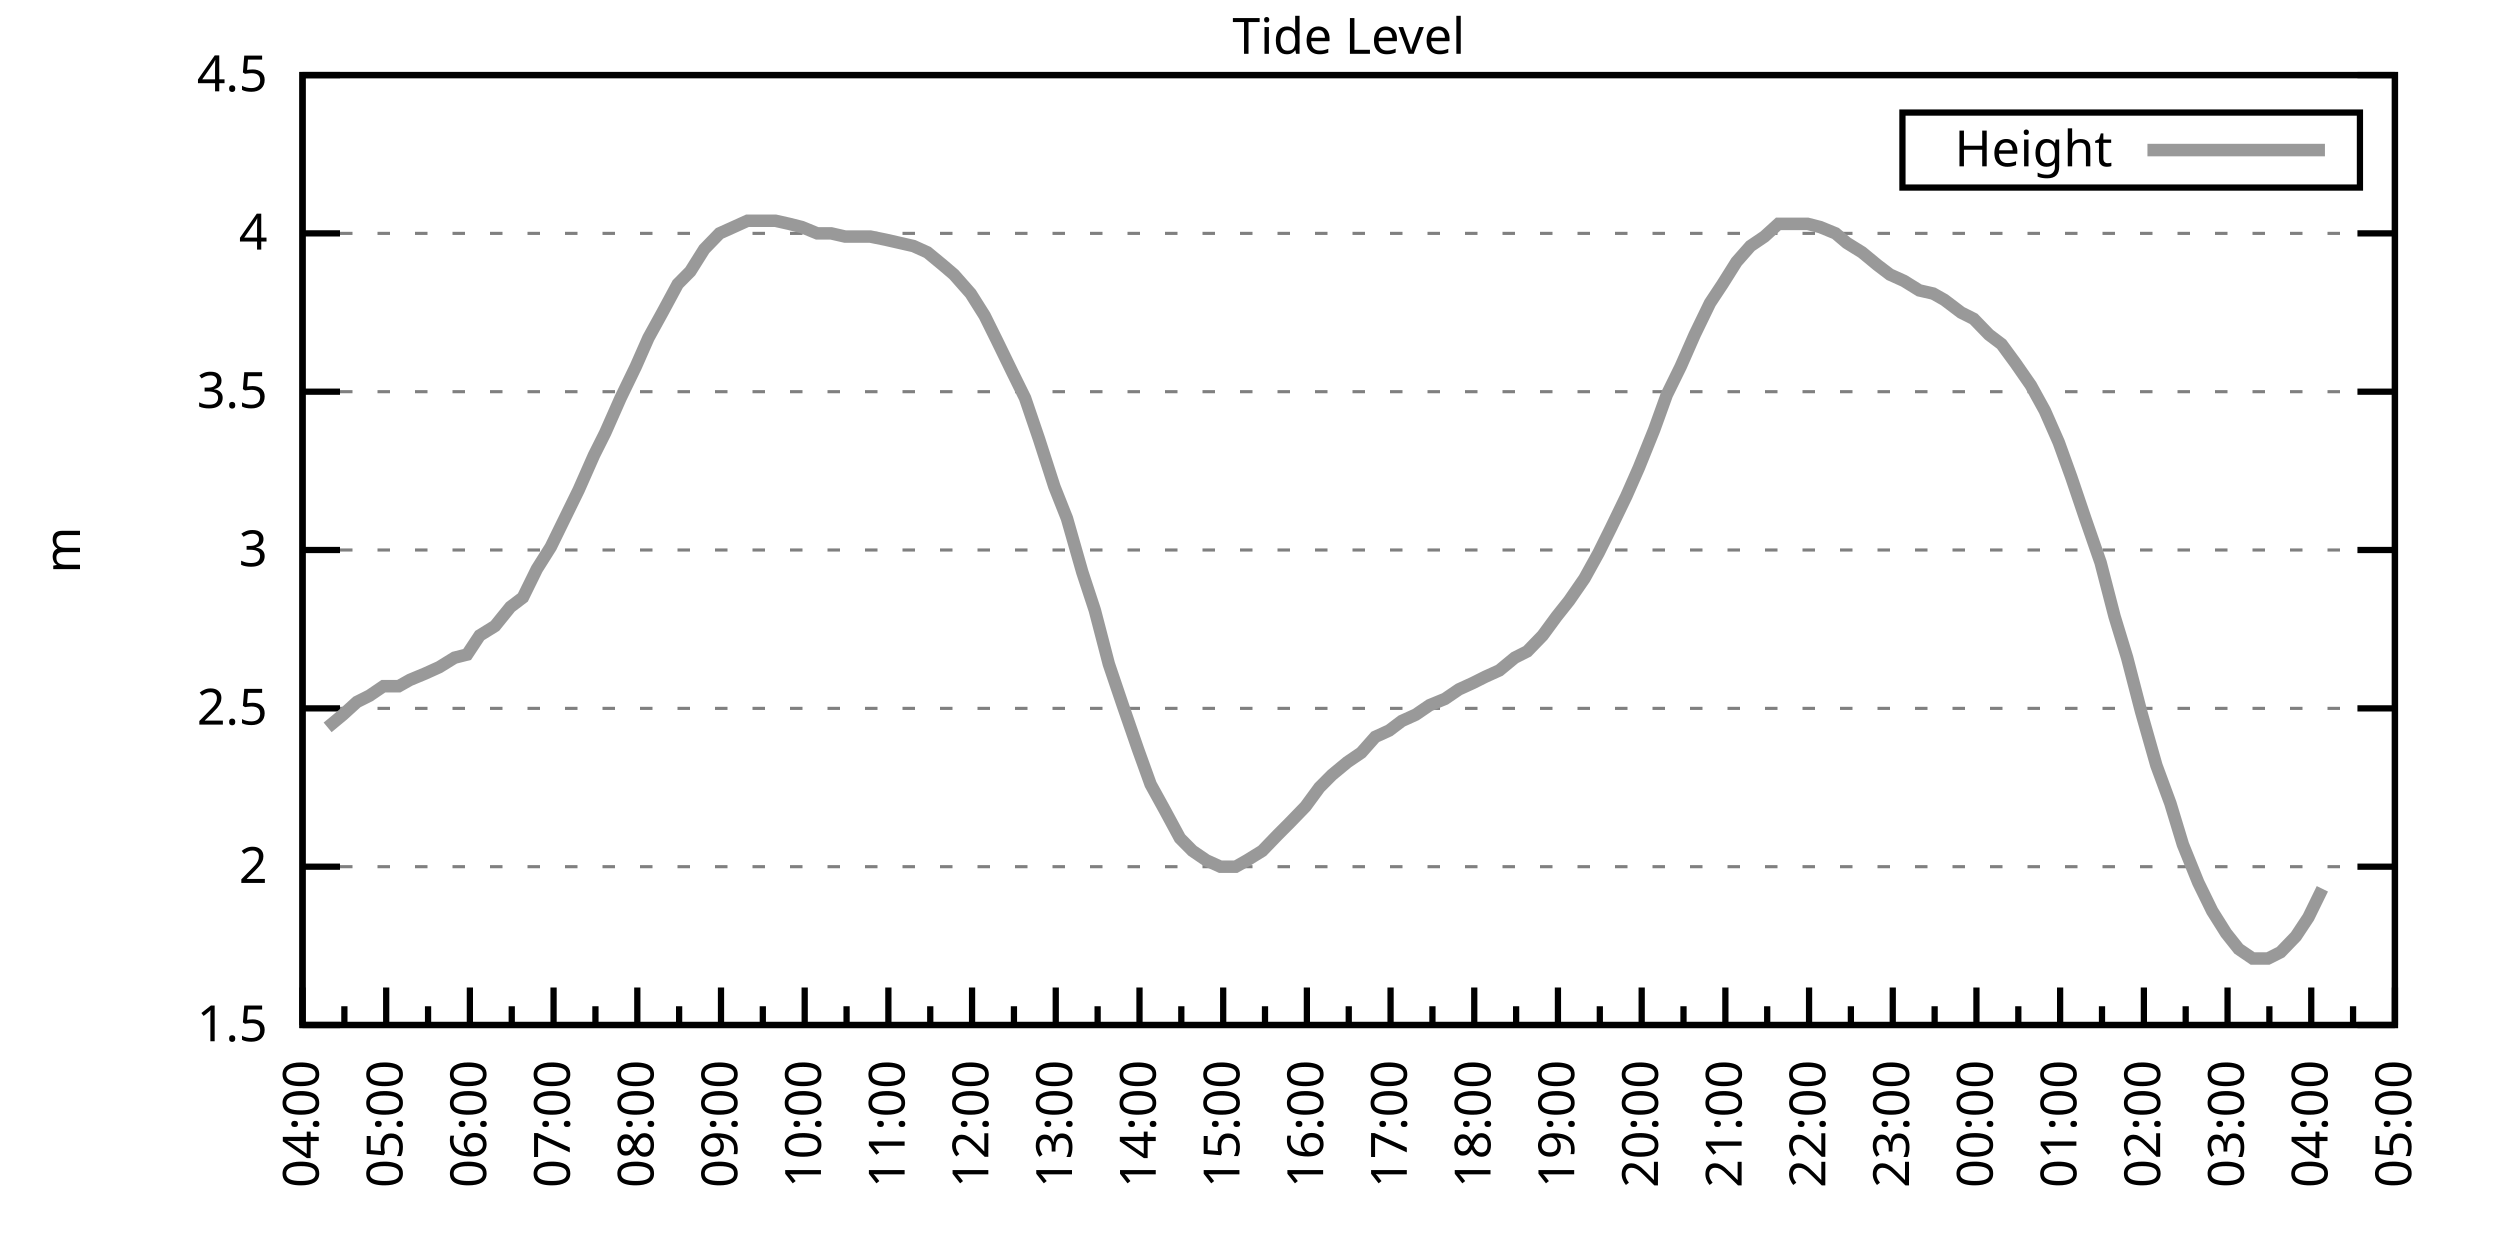
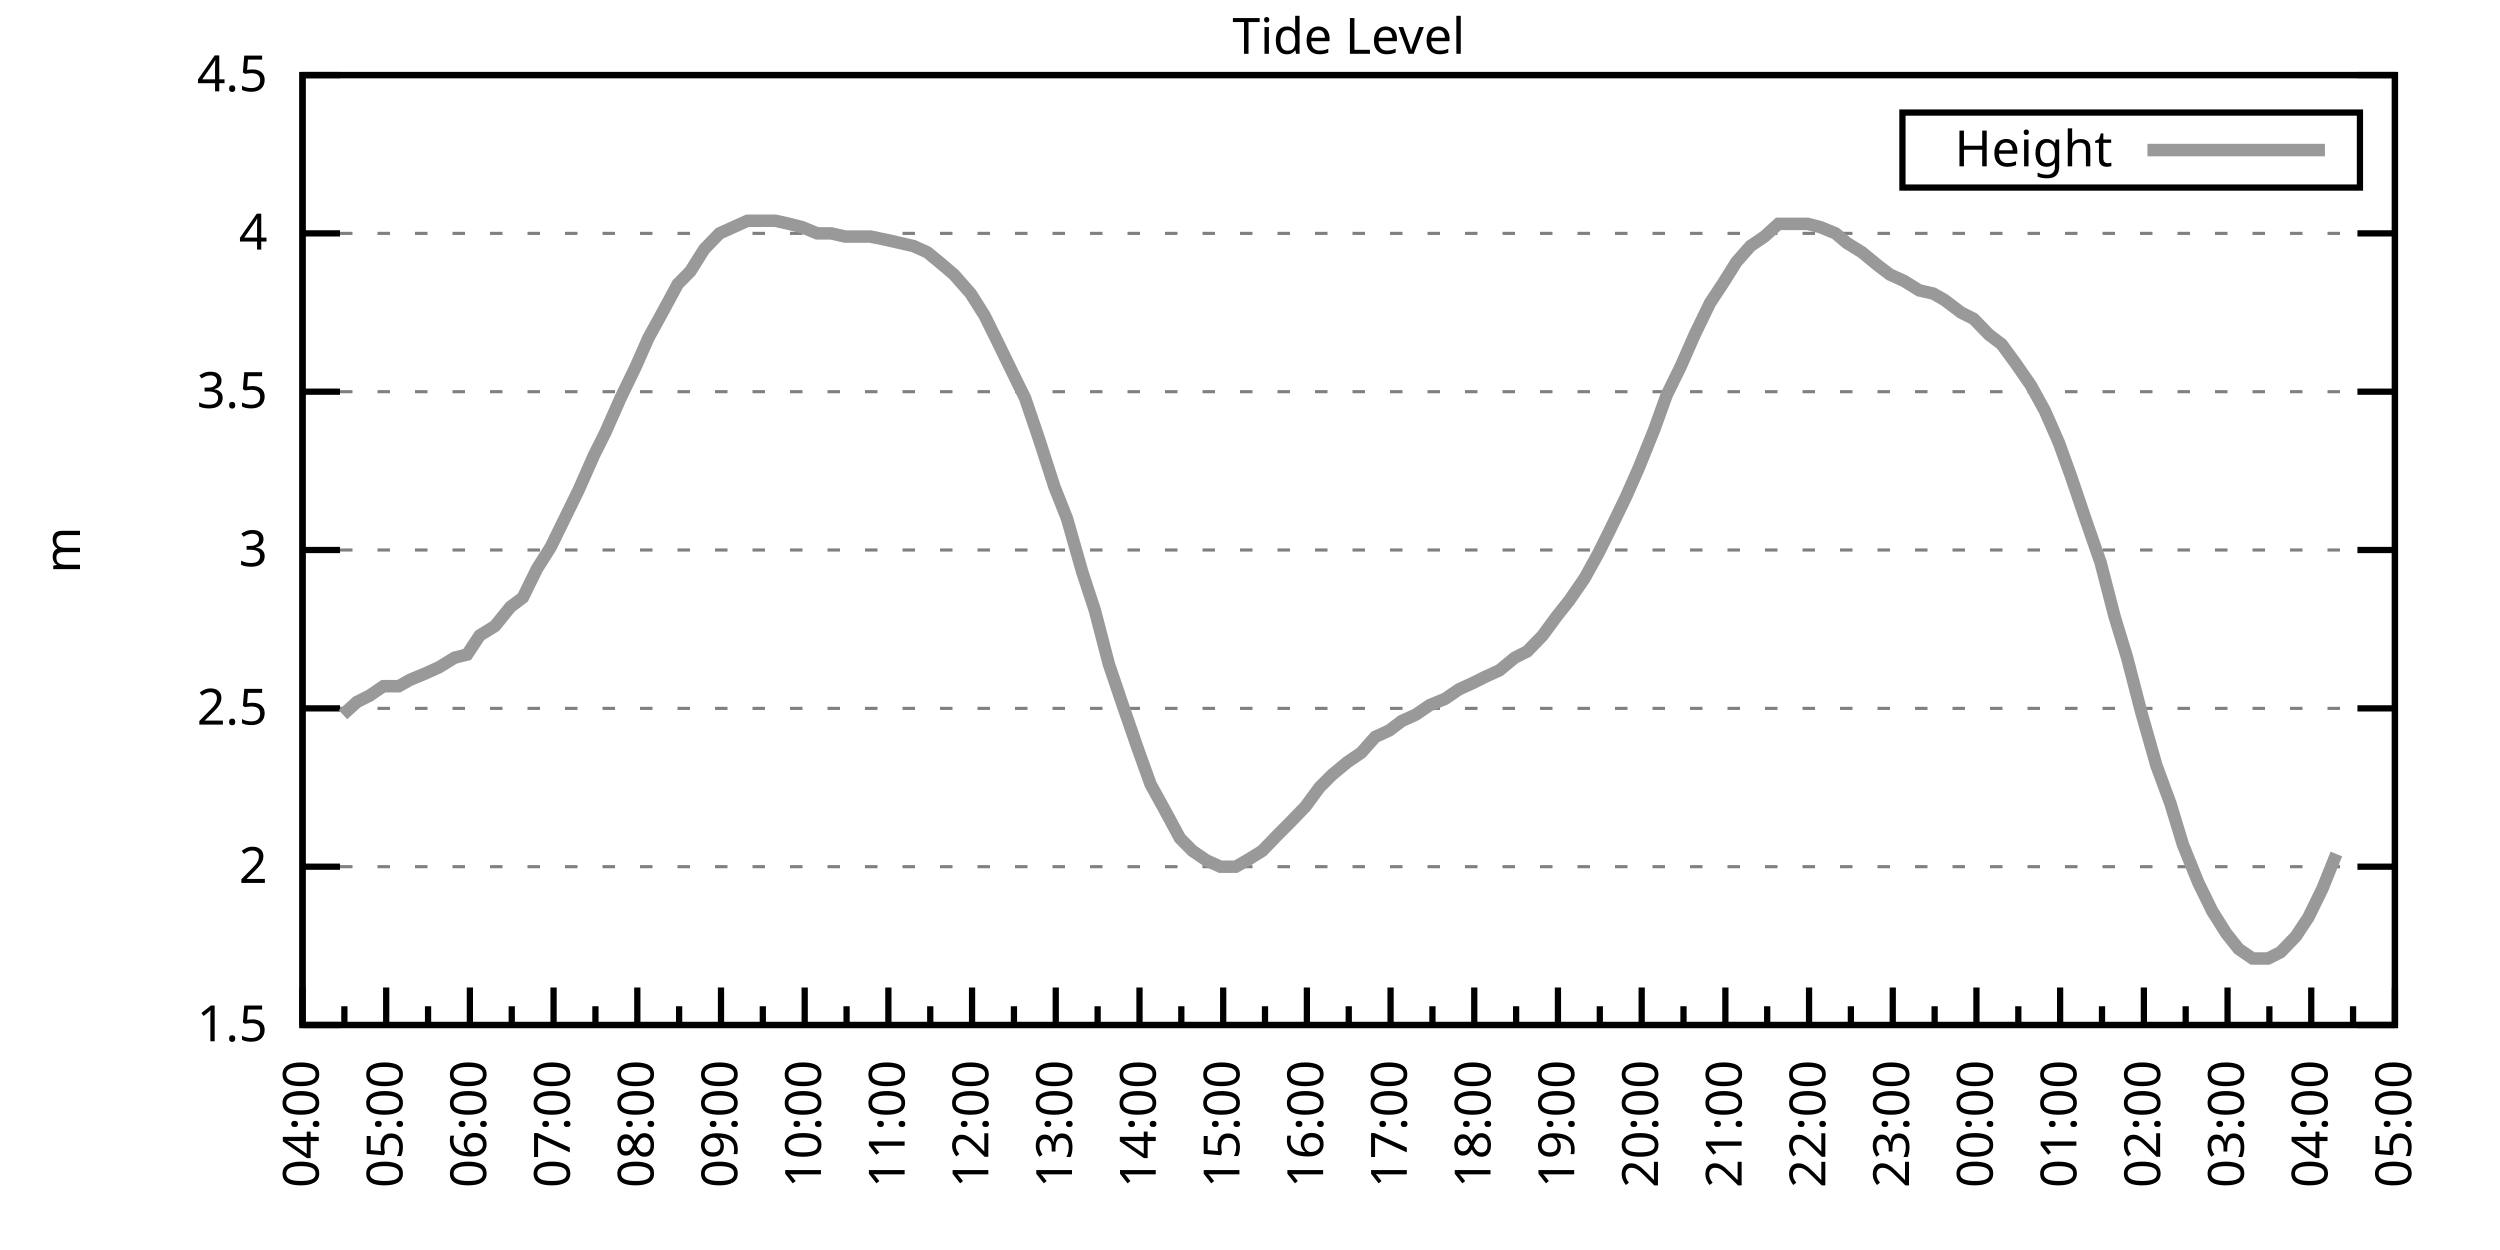
<svg xmlns="http://www.w3.org/2000/svg" xmlns:xlink="http://www.w3.org/1999/xlink" width="400" height="200" viewBox="0 0 400 200">
  <g id="gnuplot_canvas">
    <rect x="0" y="0" width="400" height="200" fill="none" />
    <defs>
      <circle id="gpDot" r="0.5" stroke-width="0.5" stroke="currentColor" />
      <path id="gpPt0" stroke-width="0.333" stroke="currentColor" d="M-1,0 h2 M0,-1 v2" />
      <path id="gpPt1" stroke-width="0.333" stroke="currentColor" d="M-1,-1 L1,1 M1,-1 L-1,1" />
      <path id="gpPt2" stroke-width="0.333" stroke="currentColor" d="M-1,0 L1,0 M0,-1 L0,1 M-1,-1 L1,1 M-1,1 L1,-1" />
      <rect id="gpPt3" stroke-width="0.333" stroke="currentColor" x="-1" y="-1" width="2" height="2" />
      <rect id="gpPt4" stroke-width="0.333" stroke="currentColor" fill="currentColor" x="-1" y="-1" width="2" height="2" />
      <circle id="gpPt5" stroke-width="0.333" stroke="currentColor" cx="0" cy="0" r="1" />
      <use xlink:href="#gpPt5" id="gpPt6" fill="currentColor" stroke="none" />
      <path id="gpPt7" stroke-width="0.333" stroke="currentColor" d="M0,-1.33 L-1.33,0.67 L1.33,0.67 z" />
      <use xlink:href="#gpPt7" id="gpPt8" fill="currentColor" stroke="none" />
      <use xlink:href="#gpPt7" id="gpPt9" stroke="currentColor" transform="rotate(180)" />
      <use xlink:href="#gpPt9" id="gpPt10" fill="currentColor" stroke="none" />
      <use xlink:href="#gpPt3" id="gpPt11" stroke="currentColor" transform="rotate(45)" />
      <use xlink:href="#gpPt11" id="gpPt12" fill="currentColor" stroke="none" />
      <path id="gpPt13" stroke-width="0.333" stroke="currentColor" d="M0,1.330 L1.265,0.411 L0.782,-1.067 L-0.782,-1.076 L-1.265,0.411 z" />
      <use xlink:href="#gpPt13" id="gpPt14" fill="currentColor" stroke="none" />
      <filter id="textbox" filterUnits="objectBoundingBox" x="0" y="0" height="1" width="1">
        <feFlood flood-color="white" flood-opacity="1" result="bgnd" />
        <feComposite in="SourceGraphic" in2="bgnd" operator="atop" />
      </filter>
      <filter id="greybox" filterUnits="objectBoundingBox" x="0" y="0" height="1" width="1">
        <feFlood flood-color="lightgrey" flood-opacity="1" result="grey" />
        <feComposite in="SourceGraphic" in2="grey" operator="atop" />
      </filter>
    </defs>
    <g fill="none" color="white" stroke="currentColor" stroke-width="1.00" stroke-linecap="butt" stroke-linejoin="miter">
</g>
    <g fill="none" color="black" stroke="currentColor" stroke-width="1.00" stroke-linecap="butt" stroke-linejoin="miter">
      <g stroke="none" shape-rendering="crispEdges">
        <polygon fill="rgb(255, 255, 255)" points="48.40,164.00 383.18,164.00 383.18,12.02 48.40,12.02 " />
      </g>
    </g>
    <g fill="none" color="black" stroke="currentColor" stroke-width="1.00" stroke-linecap="butt" stroke-linejoin="miter">
</g>
    <g fill="none" color="black" stroke="black" stroke-width="0.50" stroke-linecap="butt" stroke-linejoin="miter">
</g>
    <g fill="none" color="gray" stroke="currentColor" stroke-width="0.50" stroke-linecap="butt" stroke-linejoin="miter">
      <path stroke="gray" stroke-dasharray="2,4" class="gridline" d="M48.40,164.00 L383.19,164.00  " />
    </g>
    <g fill="none" color="gray" stroke="gray" stroke-width="1.00" stroke-linecap="butt" stroke-linejoin="miter">
</g>
    <g fill="none" color="black" stroke="currentColor" stroke-width="1.00" stroke-linecap="butt" stroke-linejoin="miter">
      <path stroke="black" d="M48.40,164.00 L54.40,164.00 M383.19,164.00 L377.19,164.00  " />
      <g transform="translate(42.80,166.60)" stroke="none" fill="black" font-family="Sans" font-size="8.00" text-anchor="end">
        <text>
          <tspan font-family="Sans"> 1.5</tspan>
        </text>
      </g>
    </g>
    <g fill="none" color="black" stroke="currentColor" stroke-width="1.00" stroke-linecap="butt" stroke-linejoin="miter">
</g>
    <g fill="none" color="black" stroke="black" stroke-width="0.50" stroke-linecap="butt" stroke-linejoin="miter">
</g>
    <g fill="none" color="gray" stroke="currentColor" stroke-width="0.50" stroke-linecap="butt" stroke-linejoin="miter">
      <path stroke="gray" stroke-dasharray="2,4" class="gridline" d="M48.40,138.67 L383.19,138.67  " />
    </g>
    <g fill="none" color="gray" stroke="gray" stroke-width="1.00" stroke-linecap="butt" stroke-linejoin="miter">
</g>
    <g fill="none" color="black" stroke="currentColor" stroke-width="1.00" stroke-linecap="butt" stroke-linejoin="miter">
      <path stroke="black" d="M48.40,138.67 L54.40,138.67 M383.19,138.67 L377.19,138.67  " />
      <g transform="translate(42.80,141.27)" stroke="none" fill="black" font-family="Sans" font-size="8.00" text-anchor="end">
        <text>
          <tspan font-family="Sans"> 2</tspan>
        </text>
      </g>
    </g>
    <g fill="none" color="black" stroke="currentColor" stroke-width="1.00" stroke-linecap="butt" stroke-linejoin="miter">
</g>
    <g fill="none" color="black" stroke="black" stroke-width="0.50" stroke-linecap="butt" stroke-linejoin="miter">
</g>
    <g fill="none" color="gray" stroke="currentColor" stroke-width="0.50" stroke-linecap="butt" stroke-linejoin="miter">
      <path stroke="gray" stroke-dasharray="2,4" class="gridline" d="M48.40,113.34 L383.19,113.34  " />
    </g>
    <g fill="none" color="gray" stroke="gray" stroke-width="1.00" stroke-linecap="butt" stroke-linejoin="miter">
</g>
    <g fill="none" color="black" stroke="currentColor" stroke-width="1.00" stroke-linecap="butt" stroke-linejoin="miter">
      <path stroke="black" d="M48.40,113.34 L54.40,113.34 M383.19,113.34 L377.19,113.34  " />
      <g transform="translate(42.80,115.94)" stroke="none" fill="black" font-family="Sans" font-size="8.00" text-anchor="end">
        <text>
          <tspan font-family="Sans"> 2.5</tspan>
        </text>
      </g>
    </g>
    <g fill="none" color="black" stroke="currentColor" stroke-width="1.00" stroke-linecap="butt" stroke-linejoin="miter">
</g>
    <g fill="none" color="black" stroke="black" stroke-width="0.50" stroke-linecap="butt" stroke-linejoin="miter">
</g>
    <g fill="none" color="gray" stroke="currentColor" stroke-width="0.50" stroke-linecap="butt" stroke-linejoin="miter">
      <path stroke="gray" stroke-dasharray="2,4" class="gridline" d="M48.40,88.00 L383.19,88.00  " />
    </g>
    <g fill="none" color="gray" stroke="gray" stroke-width="1.00" stroke-linecap="butt" stroke-linejoin="miter">
</g>
    <g fill="none" color="black" stroke="currentColor" stroke-width="1.00" stroke-linecap="butt" stroke-linejoin="miter">
      <path stroke="black" d="M48.40,88.00 L54.40,88.00 M383.19,88.00 L377.19,88.00  " />
      <g transform="translate(42.80,90.60)" stroke="none" fill="black" font-family="Sans" font-size="8.00" text-anchor="end">
        <text>
          <tspan font-family="Sans"> 3</tspan>
        </text>
      </g>
    </g>
    <g fill="none" color="black" stroke="currentColor" stroke-width="1.00" stroke-linecap="butt" stroke-linejoin="miter">
</g>
    <g fill="none" color="black" stroke="black" stroke-width="0.50" stroke-linecap="butt" stroke-linejoin="miter">
</g>
    <g fill="none" color="gray" stroke="currentColor" stroke-width="0.50" stroke-linecap="butt" stroke-linejoin="miter">
      <path stroke="gray" stroke-dasharray="2,4" class="gridline" d="M48.40,62.67 L383.19,62.67  " />
    </g>
    <g fill="none" color="gray" stroke="gray" stroke-width="1.00" stroke-linecap="butt" stroke-linejoin="miter">
</g>
    <g fill="none" color="black" stroke="currentColor" stroke-width="1.00" stroke-linecap="butt" stroke-linejoin="miter">
      <path stroke="black" d="M48.40,62.67 L54.40,62.67 M383.19,62.67 L377.19,62.67  " />
      <g transform="translate(42.80,65.27)" stroke="none" fill="black" font-family="Sans" font-size="8.00" text-anchor="end">
        <text>
          <tspan font-family="Sans"> 3.5</tspan>
        </text>
      </g>
    </g>
    <g fill="none" color="black" stroke="currentColor" stroke-width="1.00" stroke-linecap="butt" stroke-linejoin="miter">
</g>
    <g fill="none" color="black" stroke="black" stroke-width="0.50" stroke-linecap="butt" stroke-linejoin="miter">
</g>
    <g fill="none" color="gray" stroke="currentColor" stroke-width="0.50" stroke-linecap="butt" stroke-linejoin="miter">
      <path stroke="gray" stroke-dasharray="2,4" class="gridline" d="M48.40,37.34 L383.19,37.34  " />
    </g>
    <g fill="none" color="gray" stroke="gray" stroke-width="1.00" stroke-linecap="butt" stroke-linejoin="miter">
</g>
    <g fill="none" color="black" stroke="currentColor" stroke-width="1.00" stroke-linecap="butt" stroke-linejoin="miter">
      <path stroke="black" d="M48.40,37.34 L54.40,37.34 M383.19,37.34 L377.19,37.34  " />
      <g transform="translate(42.80,39.94)" stroke="none" fill="black" font-family="Sans" font-size="8.00" text-anchor="end">
        <text>
          <tspan font-family="Sans"> 4</tspan>
        </text>
      </g>
    </g>
    <g fill="none" color="black" stroke="currentColor" stroke-width="1.00" stroke-linecap="butt" stroke-linejoin="miter">
</g>
    <g fill="none" color="black" stroke="black" stroke-width="0.50" stroke-linecap="butt" stroke-linejoin="miter">
</g>
    <g fill="none" color="gray" stroke="currentColor" stroke-width="0.50" stroke-linecap="butt" stroke-linejoin="miter">
      <path stroke="gray" stroke-dasharray="2,4" class="gridline" d="M48.40,12.01 L383.19,12.01  " />
    </g>
    <g fill="none" color="gray" stroke="gray" stroke-width="1.00" stroke-linecap="butt" stroke-linejoin="miter">
</g>
    <g fill="none" color="black" stroke="currentColor" stroke-width="1.00" stroke-linecap="butt" stroke-linejoin="miter">
      <path stroke="black" d="M48.40,12.01 L54.40,12.01 M383.19,12.01 L377.19,12.01  " />
      <g transform="translate(42.80,14.61)" stroke="none" fill="black" font-family="Sans" font-size="8.00" text-anchor="end">
        <text>
          <tspan font-family="Sans"> 4.5</tspan>
        </text>
      </g>
    </g>
    <g fill="none" color="black" stroke="currentColor" stroke-width="1.00" stroke-linecap="butt" stroke-linejoin="miter">
      <path stroke="black" d="M48.40,164.00 L48.40,158.00  " />
      <g transform="translate(51.00,169.60) rotate(270)" stroke="none" fill="black" font-family="Sans" font-size="8.00" text-anchor="end">
        <text>
          <tspan font-family="Sans">04:00</tspan>
        </text>
      </g>
    </g>
    <g fill="none" color="black" stroke="currentColor" stroke-width="1.00" stroke-linecap="butt" stroke-linejoin="miter">
      <path stroke="black" d="M55.10,164.00 L55.10,161.00 M61.79,164.00 L61.79,158.00  " />
      <g transform="translate(64.39,169.60) rotate(270)" stroke="none" fill="black" font-family="Sans" font-size="8.00" text-anchor="end">
        <text>
          <tspan font-family="Sans">05:00</tspan>
        </text>
      </g>
    </g>
    <g fill="none" color="black" stroke="currentColor" stroke-width="1.00" stroke-linecap="butt" stroke-linejoin="miter">
      <path stroke="black" d="M68.49,164.00 L68.49,161.00 M75.18,164.00 L75.18,158.00  " />
      <g transform="translate(77.78,169.60) rotate(270)" stroke="none" fill="black" font-family="Sans" font-size="8.00" text-anchor="end">
        <text>
          <tspan font-family="Sans">06:00</tspan>
        </text>
      </g>
    </g>
    <g fill="none" color="black" stroke="currentColor" stroke-width="1.00" stroke-linecap="butt" stroke-linejoin="miter">
      <path stroke="black" d="M81.88,164.00 L81.88,161.00 M88.57,164.00 L88.57,158.00  " />
      <g transform="translate(91.17,169.60) rotate(270)" stroke="none" fill="black" font-family="Sans" font-size="8.00" text-anchor="end">
        <text>
          <tspan font-family="Sans">07:00</tspan>
        </text>
      </g>
    </g>
    <g fill="none" color="black" stroke="currentColor" stroke-width="1.00" stroke-linecap="butt" stroke-linejoin="miter">
      <path stroke="black" d="M95.27,164.00 L95.27,161.00 M101.97,164.00 L101.97,158.00  " />
      <g transform="translate(104.57,169.60) rotate(270)" stroke="none" fill="black" font-family="Sans" font-size="8.00" text-anchor="end">
        <text>
          <tspan font-family="Sans">08:00</tspan>
        </text>
      </g>
    </g>
    <g fill="none" color="black" stroke="currentColor" stroke-width="1.00" stroke-linecap="butt" stroke-linejoin="miter">
      <path stroke="black" d="M108.66,164.00 L108.66,161.00 M115.36,164.00 L115.36,158.00  " />
      <g transform="translate(117.96,169.60) rotate(270)" stroke="none" fill="black" font-family="Sans" font-size="8.00" text-anchor="end">
        <text>
          <tspan font-family="Sans">09:00</tspan>
        </text>
      </g>
    </g>
    <g fill="none" color="black" stroke="currentColor" stroke-width="1.00" stroke-linecap="butt" stroke-linejoin="miter">
      <path stroke="black" d="M122.05,164.00 L122.05,161.00 M128.75,164.00 L128.75,158.00  " />
      <g transform="translate(131.35,169.60) rotate(270)" stroke="none" fill="black" font-family="Sans" font-size="8.00" text-anchor="end">
        <text>
          <tspan font-family="Sans">10:00</tspan>
        </text>
      </g>
    </g>
    <g fill="none" color="black" stroke="currentColor" stroke-width="1.00" stroke-linecap="butt" stroke-linejoin="miter">
      <path stroke="black" d="M135.45,164.00 L135.45,161.00 M142.14,164.00 L142.14,158.00  " />
      <g transform="translate(144.74,169.60) rotate(270)" stroke="none" fill="black" font-family="Sans" font-size="8.00" text-anchor="end">
        <text>
          <tspan font-family="Sans">11:00</tspan>
        </text>
      </g>
    </g>
    <g fill="none" color="black" stroke="currentColor" stroke-width="1.00" stroke-linecap="butt" stroke-linejoin="miter">
      <path stroke="black" d="M148.84,164.00 L148.84,161.00 M155.53,164.00 L155.53,158.00  " />
      <g transform="translate(158.13,169.60) rotate(270)" stroke="none" fill="black" font-family="Sans" font-size="8.00" text-anchor="end">
        <text>
          <tspan font-family="Sans">12:00</tspan>
        </text>
      </g>
    </g>
    <g fill="none" color="black" stroke="currentColor" stroke-width="1.00" stroke-linecap="butt" stroke-linejoin="miter">
      <path stroke="black" d="M162.23,164.00 L162.23,161.00 M168.92,164.00 L168.92,158.00  " />
      <g transform="translate(171.52,169.60) rotate(270)" stroke="none" fill="black" font-family="Sans" font-size="8.00" text-anchor="end">
        <text>
          <tspan font-family="Sans">13:00</tspan>
        </text>
      </g>
    </g>
    <g fill="none" color="black" stroke="currentColor" stroke-width="1.00" stroke-linecap="butt" stroke-linejoin="miter">
      <path stroke="black" d="M175.62,164.00 L175.62,161.00 M182.32,164.00 L182.32,158.00  " />
      <g transform="translate(184.92,169.60) rotate(270)" stroke="none" fill="black" font-family="Sans" font-size="8.00" text-anchor="end">
        <text>
          <tspan font-family="Sans">14:00</tspan>
        </text>
      </g>
    </g>
    <g fill="none" color="black" stroke="currentColor" stroke-width="1.00" stroke-linecap="butt" stroke-linejoin="miter">
      <path stroke="black" d="M189.01,164.00 L189.01,161.00 M195.71,164.00 L195.71,158.00  " />
      <g transform="translate(198.31,169.60) rotate(270)" stroke="none" fill="black" font-family="Sans" font-size="8.00" text-anchor="end">
        <text>
          <tspan font-family="Sans">15:00</tspan>
        </text>
      </g>
    </g>
    <g fill="none" color="black" stroke="currentColor" stroke-width="1.00" stroke-linecap="butt" stroke-linejoin="miter">
      <path stroke="black" d="M202.40,164.00 L202.40,161.00 M209.10,164.00 L209.10,158.00  " />
      <g transform="translate(211.70,169.60) rotate(270)" stroke="none" fill="black" font-family="Sans" font-size="8.00" text-anchor="end">
        <text>
          <tspan font-family="Sans">16:00</tspan>
        </text>
      </g>
    </g>
    <g fill="none" color="black" stroke="currentColor" stroke-width="1.00" stroke-linecap="butt" stroke-linejoin="miter">
      <path stroke="black" d="M215.80,164.00 L215.80,161.00 M222.49,164.00 L222.49,158.00  " />
      <g transform="translate(225.09,169.60) rotate(270)" stroke="none" fill="black" font-family="Sans" font-size="8.00" text-anchor="end">
        <text>
          <tspan font-family="Sans">17:00</tspan>
        </text>
      </g>
    </g>
    <g fill="none" color="black" stroke="currentColor" stroke-width="1.00" stroke-linecap="butt" stroke-linejoin="miter">
      <path stroke="black" d="M229.19,164.00 L229.19,161.00 M235.88,164.00 L235.88,158.00  " />
      <g transform="translate(238.48,169.60) rotate(270)" stroke="none" fill="black" font-family="Sans" font-size="8.00" text-anchor="end">
        <text>
          <tspan font-family="Sans">18:00</tspan>
        </text>
      </g>
    </g>
    <g fill="none" color="black" stroke="currentColor" stroke-width="1.00" stroke-linecap="butt" stroke-linejoin="miter">
      <path stroke="black" d="M242.58,164.00 L242.58,161.00 M249.27,164.00 L249.27,158.00  " />
      <g transform="translate(251.87,169.60) rotate(270)" stroke="none" fill="black" font-family="Sans" font-size="8.00" text-anchor="end">
        <text>
          <tspan font-family="Sans">19:00</tspan>
        </text>
      </g>
    </g>
    <g fill="none" color="black" stroke="currentColor" stroke-width="1.00" stroke-linecap="butt" stroke-linejoin="miter">
      <path stroke="black" d="M255.97,164.00 L255.97,161.00 M262.67,164.00 L262.67,158.00  " />
      <g transform="translate(265.27,169.60) rotate(270)" stroke="none" fill="black" font-family="Sans" font-size="8.00" text-anchor="end">
        <text>
          <tspan font-family="Sans">20:00</tspan>
        </text>
      </g>
    </g>
    <g fill="none" color="black" stroke="currentColor" stroke-width="1.00" stroke-linecap="butt" stroke-linejoin="miter">
      <path stroke="black" d="M269.36,164.00 L269.36,161.00 M276.06,164.00 L276.06,158.00  " />
      <g transform="translate(278.66,169.60) rotate(270)" stroke="none" fill="black" font-family="Sans" font-size="8.00" text-anchor="end">
        <text>
          <tspan font-family="Sans">21:00</tspan>
        </text>
      </g>
    </g>
    <g fill="none" color="black" stroke="currentColor" stroke-width="1.00" stroke-linecap="butt" stroke-linejoin="miter">
      <path stroke="black" d="M282.75,164.00 L282.75,161.00 M289.45,164.00 L289.45,158.00  " />
      <g transform="translate(292.05,169.60) rotate(270)" stroke="none" fill="black" font-family="Sans" font-size="8.00" text-anchor="end">
        <text>
          <tspan font-family="Sans">22:00</tspan>
        </text>
      </g>
    </g>
    <g fill="none" color="black" stroke="currentColor" stroke-width="1.00" stroke-linecap="butt" stroke-linejoin="miter">
      <path stroke="black" d="M296.14,164.00 L296.14,161.00 M302.84,164.00 L302.84,158.00  " />
      <g transform="translate(305.44,169.60) rotate(270)" stroke="none" fill="black" font-family="Sans" font-size="8.00" text-anchor="end">
        <text>
          <tspan font-family="Sans">23:00</tspan>
        </text>
      </g>
    </g>
    <g fill="none" color="black" stroke="currentColor" stroke-width="1.00" stroke-linecap="butt" stroke-linejoin="miter">
      <path stroke="black" d="M309.54,164.00 L309.54,161.00 M316.23,164.00 L316.23,158.00  " />
      <g transform="translate(318.83,169.60) rotate(270)" stroke="none" fill="black" font-family="Sans" font-size="8.00" text-anchor="end">
        <text>
          <tspan font-family="Sans">00:00</tspan>
        </text>
      </g>
    </g>
    <g fill="none" color="black" stroke="currentColor" stroke-width="1.00" stroke-linecap="butt" stroke-linejoin="miter">
      <path stroke="black" d="M322.93,164.00 L322.93,161.00 M329.62,164.00 L329.62,158.00  " />
      <g transform="translate(332.22,169.60) rotate(270)" stroke="none" fill="black" font-family="Sans" font-size="8.00" text-anchor="end">
        <text>
          <tspan font-family="Sans">01:00</tspan>
        </text>
      </g>
    </g>
    <g fill="none" color="black" stroke="currentColor" stroke-width="1.00" stroke-linecap="butt" stroke-linejoin="miter">
      <path stroke="black" d="M336.32,164.00 L336.32,161.00 M343.02,164.00 L343.02,158.00  " />
      <g transform="translate(345.62,169.60) rotate(270)" stroke="none" fill="black" font-family="Sans" font-size="8.00" text-anchor="end">
        <text>
          <tspan font-family="Sans">02:00</tspan>
        </text>
      </g>
    </g>
    <g fill="none" color="black" stroke="currentColor" stroke-width="1.00" stroke-linecap="butt" stroke-linejoin="miter">
      <path stroke="black" d="M349.71,164.00 L349.71,161.00 M356.41,164.00 L356.41,158.00  " />
      <g transform="translate(359.01,169.60) rotate(270)" stroke="none" fill="black" font-family="Sans" font-size="8.00" text-anchor="end">
        <text>
          <tspan font-family="Sans">03:00</tspan>
        </text>
      </g>
    </g>
    <g fill="none" color="black" stroke="currentColor" stroke-width="1.00" stroke-linecap="butt" stroke-linejoin="miter">
      <path stroke="black" d="M363.10,164.00 L363.10,161.00 M369.80,164.00 L369.80,158.00  " />
      <g transform="translate(372.40,169.60) rotate(270)" stroke="none" fill="black" font-family="Sans" font-size="8.00" text-anchor="end">
        <text>
          <tspan font-family="Sans">04:00</tspan>
        </text>
      </g>
    </g>
    <g fill="none" color="black" stroke="currentColor" stroke-width="1.00" stroke-linecap="butt" stroke-linejoin="miter">
      <path stroke="black" d="M376.49,164.00 L376.49,161.00 M383.19,164.00 L383.19,158.00  " />
      <g transform="translate(385.79,169.60) rotate(270)" stroke="none" fill="black" font-family="Sans" font-size="8.00" text-anchor="end">
        <text>
          <tspan font-family="Sans">05:00</tspan>
        </text>
      </g>
    </g>
    <g fill="none" color="black" stroke="currentColor" stroke-width="1.00" stroke-linecap="butt" stroke-linejoin="miter">
</g>
    <g fill="none" color="black" stroke="currentColor" stroke-width="1.00" stroke-linecap="butt" stroke-linejoin="miter">
      <path stroke="black" d="M48.40,12.01 L48.40,164.00 L383.19,164.00 L383.19,12.01 L48.40,12.01 Z  " />
    </g>
    <g fill="none" color="black" stroke="currentColor" stroke-width="1.00" stroke-linecap="butt" stroke-linejoin="miter">
      <g transform="translate(12.80,88.01) rotate(270)" stroke="none" fill="black" font-family="Sans" font-size="8.00" text-anchor="middle">
        <text>
          <tspan font-family="Sans">m</tspan>
        </text>
      </g>
    </g>
    <g fill="none" color="black" stroke="currentColor" stroke-width="1.00" stroke-linecap="butt" stroke-linejoin="miter">
</g>
    <g fill="none" color="black" stroke="currentColor" stroke-width="1.00" stroke-linecap="butt" stroke-linejoin="miter">
      <path stroke="black" d="M304.39,30.01 L304.39,18.01 L377.59,18.01 L377.59,30.01 L304.39,30.01 Z  " />
    </g>
    <g id="Tide_level_plot_1">
      <g fill="none" color="white" stroke="black" stroke-width="2.00" stroke-linecap="butt" stroke-linejoin="miter">
</g>
      <g fill="none" color="black" stroke="currentColor" stroke-width="2.00" stroke-linecap="butt" stroke-linejoin="miter">
        <g transform="translate(337.99,26.61)" stroke="none" fill="black" font-family="Sans" font-size="8.00" text-anchor="end">
          <text>
            <tspan font-family="Sans">Height</tspan>
          </text>
        </g>
      </g>
      <g fill="none" color="black" stroke="currentColor" stroke-width="2.00" stroke-linecap="butt" stroke-linejoin="miter">
-         <path stroke="rgb(153, 153, 153)" d="M343.59,24.01 L371.99,24.01 M52.42,116.38 L54.87,114.35 L57.10,112.32 L59.11,111.31 L61.35,109.79 L63.80,109.79   L65.59,108.78 L68.04,107.76 L70.27,106.75 L72.73,105.23 L74.74,104.72 L76.75,101.68 L79.20,100.16 L81.66,97.12   L83.66,95.60 L85.90,91.04 L88.13,87.50 L90.36,82.94 L92.59,78.38 L95.05,72.81 L96.83,69.26 L99.29,63.69   L101.74,58.62 L103.75,54.06 L105.98,50.01 L108.44,45.45 L110.45,43.42 L112.68,39.87 L115.13,37.34 L117.37,36.33   L119.60,35.32 L121.61,35.32 L124.06,35.32 L126.29,35.82 L128.30,36.33 L130.76,37.34 L132.99,37.34 L135.22,37.85   L137.23,37.85 L139.24,37.85 L141.69,38.35 L143.93,38.86 L146.16,39.37 L148.39,40.38 L150.85,42.41 L152.63,43.93   L155.31,46.97 L157.54,50.51 L159.55,54.57 L162.01,59.63 L164.01,63.69 L166.25,70.27 L168.70,77.87 L170.71,82.94   L173.17,91.55 L175.17,97.63 L177.41,106.24 L179.64,112.83 L182.09,119.92 L184.10,125.50 L186.33,129.55 L188.79,134.11   L190.80,136.14 L193.03,137.66 L195.26,138.67 L197.72,138.67 L199.50,137.66 L201.96,136.14 L204.41,133.60 L206.42,131.58   L208.88,129.04 L211.11,126.00 L213.12,123.98 L215.57,121.95 L217.80,120.43 L220.04,117.90 L222.27,116.88 L224.28,115.36   L226.51,114.35 L228.74,112.83 L231.20,111.82 L233.43,110.30 L235.66,109.28 L237.67,108.27 L239.90,107.26 L242.36,105.23   L244.36,104.22 L246.82,101.68 L249.05,98.64 L251.06,96.11 L253.51,92.56 L255.75,88.51 L257.76,84.46 L260.21,79.39   L262.22,74.83 L264.67,68.75 L266.68,63.18 L268.92,58.62 L271.15,53.55 L273.60,48.49 L275.61,45.45 L277.84,41.90   L280.07,39.37 L282.31,37.85 L284.54,35.82 L286.77,35.82 L289.23,35.82 L291.23,36.33 L293.69,37.34 L295.48,38.86   L297.93,40.38 L300.39,42.41 L302.39,43.93 L304.63,44.94 L307.08,46.46 L309.31,46.97 L311.10,47.98 L313.78,50.01   L315.79,51.02 L318.24,53.55 L320.25,55.07 L322.48,58.11 L324.94,61.66 L327.17,65.71 L329.40,70.78 L331.41,76.35   L333.64,82.94 L336.10,90.03 L338.33,98.64 L340.34,105.23 L342.57,113.84 L345.02,122.46 L347.26,128.54 L349.26,135.12   L351.72,141.20 L353.95,145.76 L356.18,149.31 L358.19,151.84 L360.42,153.36 L362.88,153.36 L364.89,152.35 L367.34,149.81   L369.35,146.77 L371.58,142.21  " />
+         <path stroke="rgb(153, 153, 153)" d="M343.59,24.01 L371.99,24.01 M54.87,114.35 L57.10,112.32 L59.11,111.31 L61.35,109.79 L63.80,109.79 L65.59,108.78   L68.04,107.76 L70.27,106.75 L72.73,105.23 L74.74,104.72 L76.75,101.68 L79.20,100.16 L81.66,97.12 L83.66,95.60   L85.90,91.04 L88.13,87.50 L90.36,82.94 L92.59,78.38 L95.05,72.81 L96.83,69.26 L99.29,63.69 L101.74,58.62   L103.75,54.06 L105.98,50.01 L108.44,45.45 L110.45,43.42 L112.68,39.87 L115.13,37.34 L117.37,36.33 L119.60,35.32   L121.61,35.32 L124.06,35.32 L126.29,35.82 L128.30,36.33 L130.76,37.34 L132.99,37.34 L135.22,37.85 L137.23,37.85   L139.24,37.85 L141.69,38.35 L143.93,38.86 L146.16,39.37 L148.39,40.38 L150.85,42.41 L152.63,43.93 L155.31,46.97   L157.54,50.51 L159.55,54.57 L162.01,59.63 L164.01,63.69 L166.25,70.27 L168.70,77.87 L170.71,82.94 L173.17,91.55   L175.17,97.63 L177.41,106.24 L179.64,112.83 L182.09,119.92 L184.10,125.50 L186.33,129.55 L188.79,134.11 L190.80,136.14   L193.03,137.66 L195.26,138.67 L197.72,138.67 L199.50,137.66 L201.96,136.14 L204.41,133.60 L206.42,131.58 L208.88,129.04   L211.11,126.00 L213.12,123.98 L215.57,121.95 L217.80,120.43 L220.04,117.90 L222.27,116.88 L224.28,115.36 L226.51,114.35   L228.74,112.83 L231.20,111.82 L233.43,110.30 L235.66,109.28 L237.67,108.27 L239.90,107.26 L242.36,105.23 L244.36,104.22   L246.82,101.68 L249.05,98.64 L251.06,96.11 L253.51,92.56 L255.75,88.51 L257.76,84.46 L260.21,79.39 L262.22,74.83   L264.67,68.75 L266.68,63.18 L268.92,58.62 L271.15,53.55 L273.60,48.49 L275.61,45.45 L277.84,41.90 L280.07,39.37   L282.31,37.85 L284.54,35.82 L286.77,35.82 L289.23,35.82 L291.23,36.33 L293.69,37.34 L295.48,38.86 L297.93,40.38   L300.39,42.41 L302.39,43.93 L304.63,44.94 L307.08,46.46 L309.31,46.97 L311.10,47.98 L313.78,50.01 L315.79,51.02   L318.24,53.55 L320.25,55.07 L322.48,58.11 L324.94,61.66 L327.17,65.71 L329.40,70.78 L331.41,76.35 L333.64,82.94   L336.10,90.03 L338.33,98.64 L340.34,105.23 L342.57,113.84 L345.02,122.46 L347.26,128.54 L349.26,135.12 L351.72,141.20   L353.95,145.76 L356.18,149.31 L358.19,151.84 L360.42,153.36 L362.88,153.36 L364.89,152.35 L367.34,149.81 L369.35,146.77   L371.58,142.21 L373.82,136.64  " />
      </g>
    </g>
    <g fill="none" color="black" stroke="currentColor" stroke-width="2.00" stroke-linecap="butt" stroke-linejoin="miter">
</g>
    <g fill="none" color="black" stroke="black" stroke-width="1.00" stroke-linecap="butt" stroke-linejoin="miter">
</g>
    <g fill="none" color="black" stroke="currentColor" stroke-width="1.00" stroke-linecap="butt" stroke-linejoin="miter">
      <path stroke="black" d="M48.40,12.01 L48.40,164.00 L383.19,164.00 L383.19,12.01 L48.40,12.01 Z  " />
    </g>
    <g fill="none" color="black" stroke="currentColor" stroke-width="1.00" stroke-linecap="butt" stroke-linejoin="miter">
      <g transform="translate(215.79,8.61)" stroke="none" fill="black" font-family="Sans" font-size="8.00" text-anchor="middle">
        <text>
          <tspan font-family="Sans">Tide Level</tspan>
        </text>
      </g>
    </g>
    <g fill="none" color="black" stroke="currentColor" stroke-width="1.00" stroke-linecap="butt" stroke-linejoin="miter">
</g>
  </g>
</svg>
